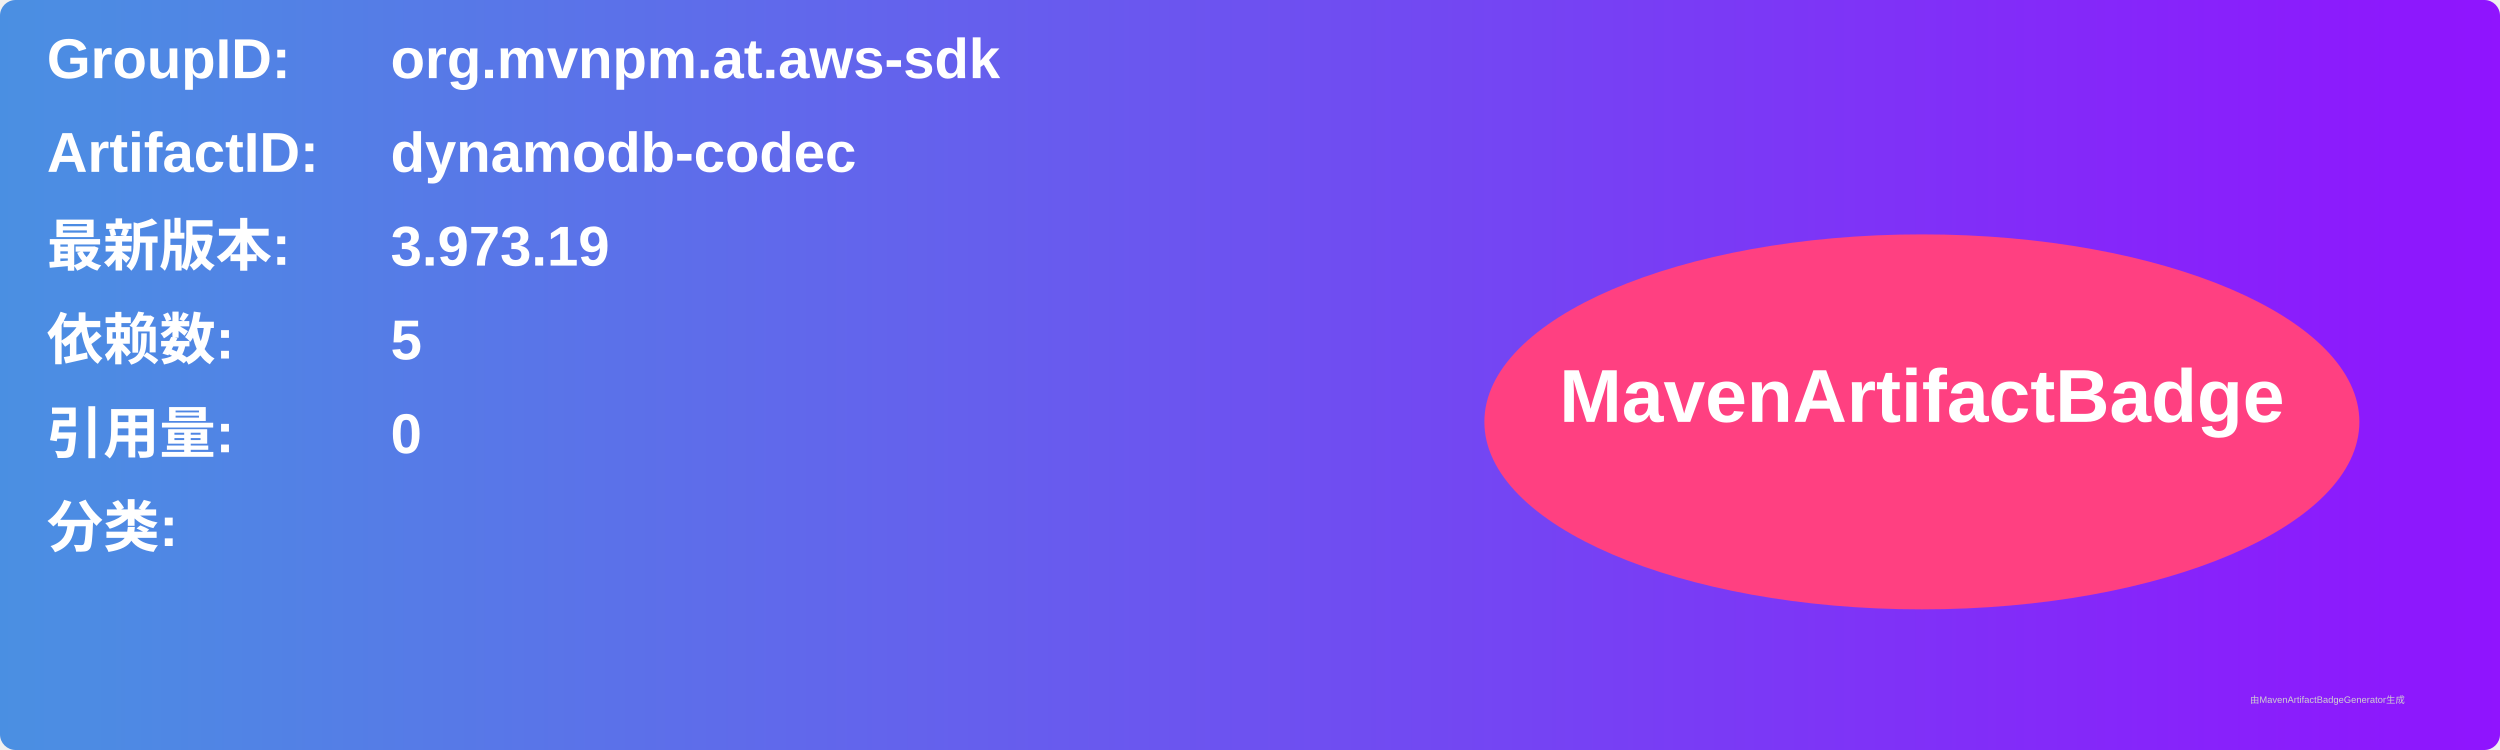
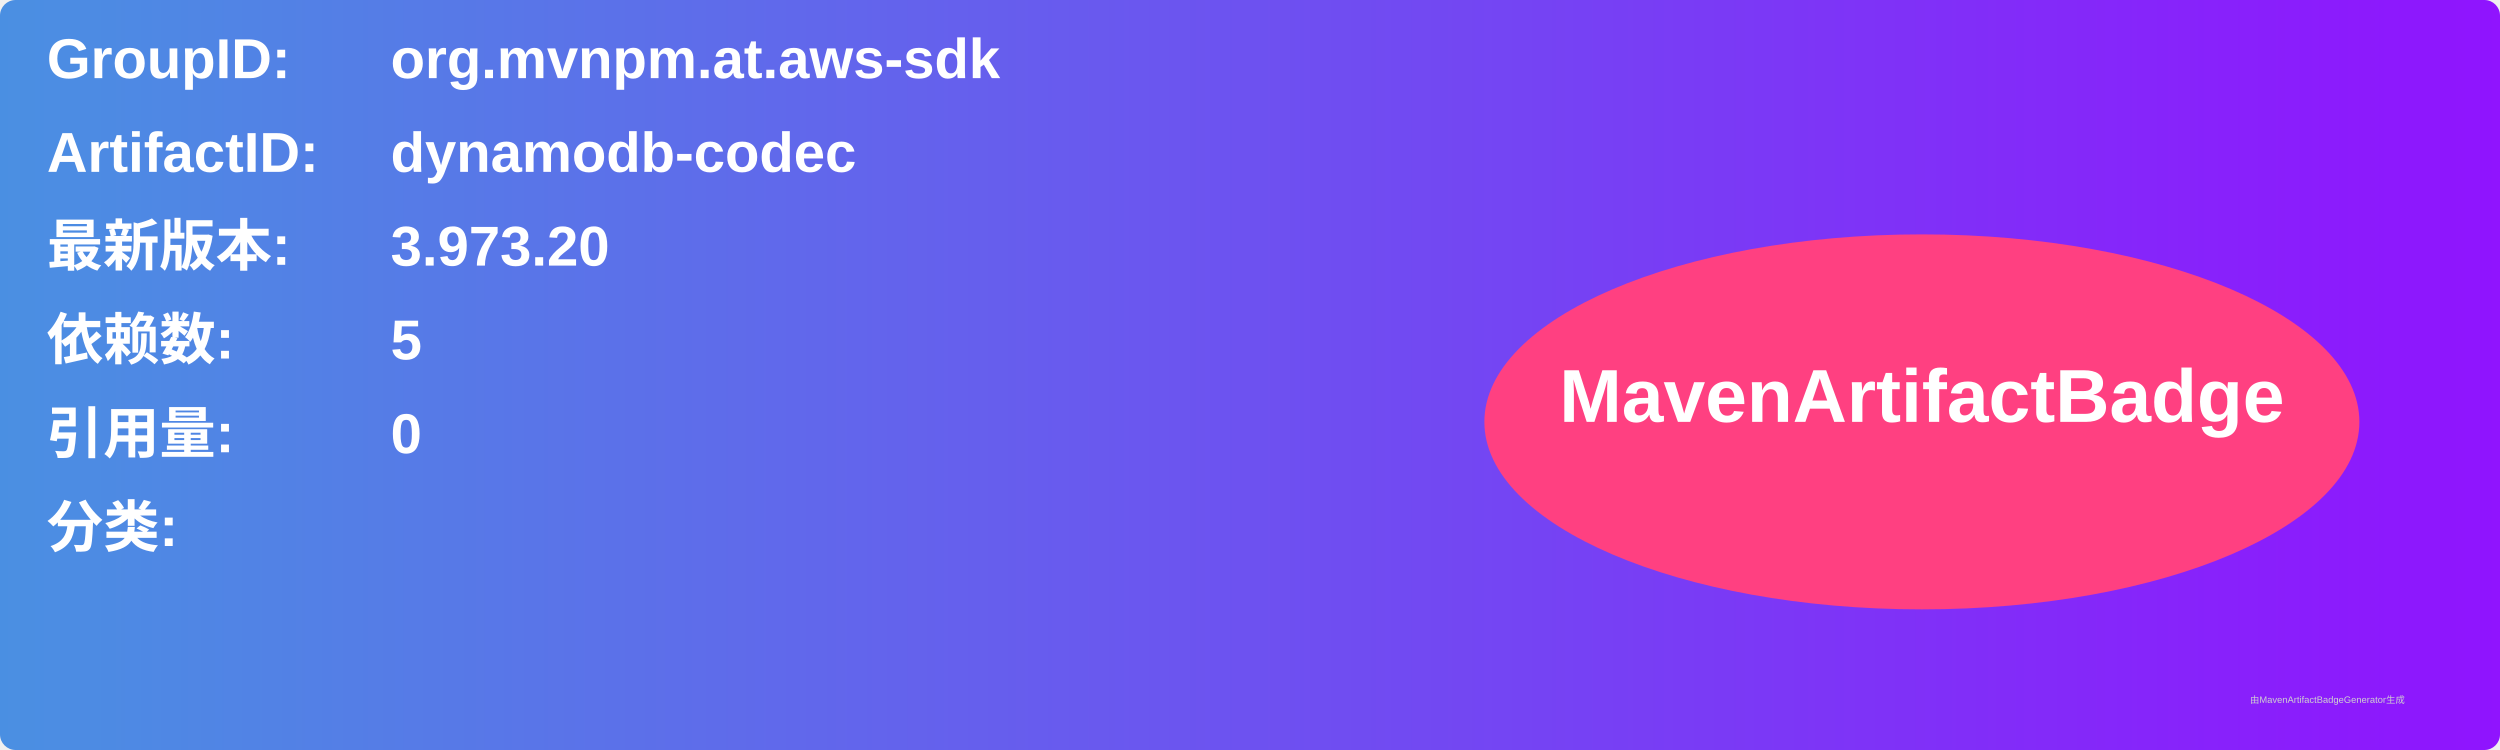
<svg xmlns="http://www.w3.org/2000/svg" width="800" height="240" viewBox="0 0 800 240">
  <linearGradient id="grad" x1="0%" y1="0%" x2="100%" y2="0%">
    <stop offset="0%" stop-color="#4a90e2" />
    <stop offset="100%" stop-color="#9013fe" />
  </linearGradient>
  <rect width="100%" height="100%" rx="5" ry="5" fill="url(#grad)" />
  <g transform="translate(15, 15)">
    <text x="0" y="10" font-family="Arial" font-size="18" fill="white" font-weight="bold" width="260">GroupID:</text>
    <text x="110" y="10" font-family="Arial" font-size="18" fill="white" font-weight="bold" width="460">org.mvnpm.at.aws-sdk</text>
    <text x="0" y="40" font-family="Arial" font-size="18" fill="white" font-weight="bold" width="260">ArtifactID:</text>
    <text x="110" y="40" font-family="Arial" font-size="18" fill="white" font-weight="bold" width="460">dynamodb-codec</text>
    <text x="0" y="70" font-family="Arial" font-size="18" fill="white" font-weight="bold">最新版本:</text>
    <text x="110" y="70" font-family="Arial" font-size="18" fill="white" font-weight="bold">
-       <tspan font-weight="bold">3.973.19</tspan>
+       <tspan font-weight="bold">3.973.20</tspan>
    </text>
    <text x="0" y="100" font-family="Arial" font-size="18" fill="white" font-weight="bold">依赖数: </text>
    <text x="110" y="100" font-family="Arial" font-size="18" fill="white">
      <tspan font-weight="bold">5</tspan>
    </text>
    <text x="0" y="130" font-family="Arial" font-size="18" fill="white" font-weight="bold">引用量: </text>
    <text x="110" y="130" font-family="Arial" font-size="18" fill="white">
      <tspan font-weight="bold">0</tspan>
    </text>
    <text x="0" y="160" font-family="Arial" font-size="18" fill="white" font-weight="bold">分类:</text>
    <text x="10" y="190" font-family="Arial" font-size="10" fill="white">
      <tspan font-weight="bold" />
    </text>
    <ellipse cx="600" cy="120" rx="140" ry="60" fill="#ff4081" />
    <text x="600" y="120" text-anchor="middle" font-family="Arial" font-size="24" fill="white" font-weight="bold">MavenArtifactBadge</text>
  </g>
  <text x="720" y="225" font-family="Arial" font-size="3" fill="#d0d0d0">由MavenArtifactBadgeGenerator生成</text>
</svg>
